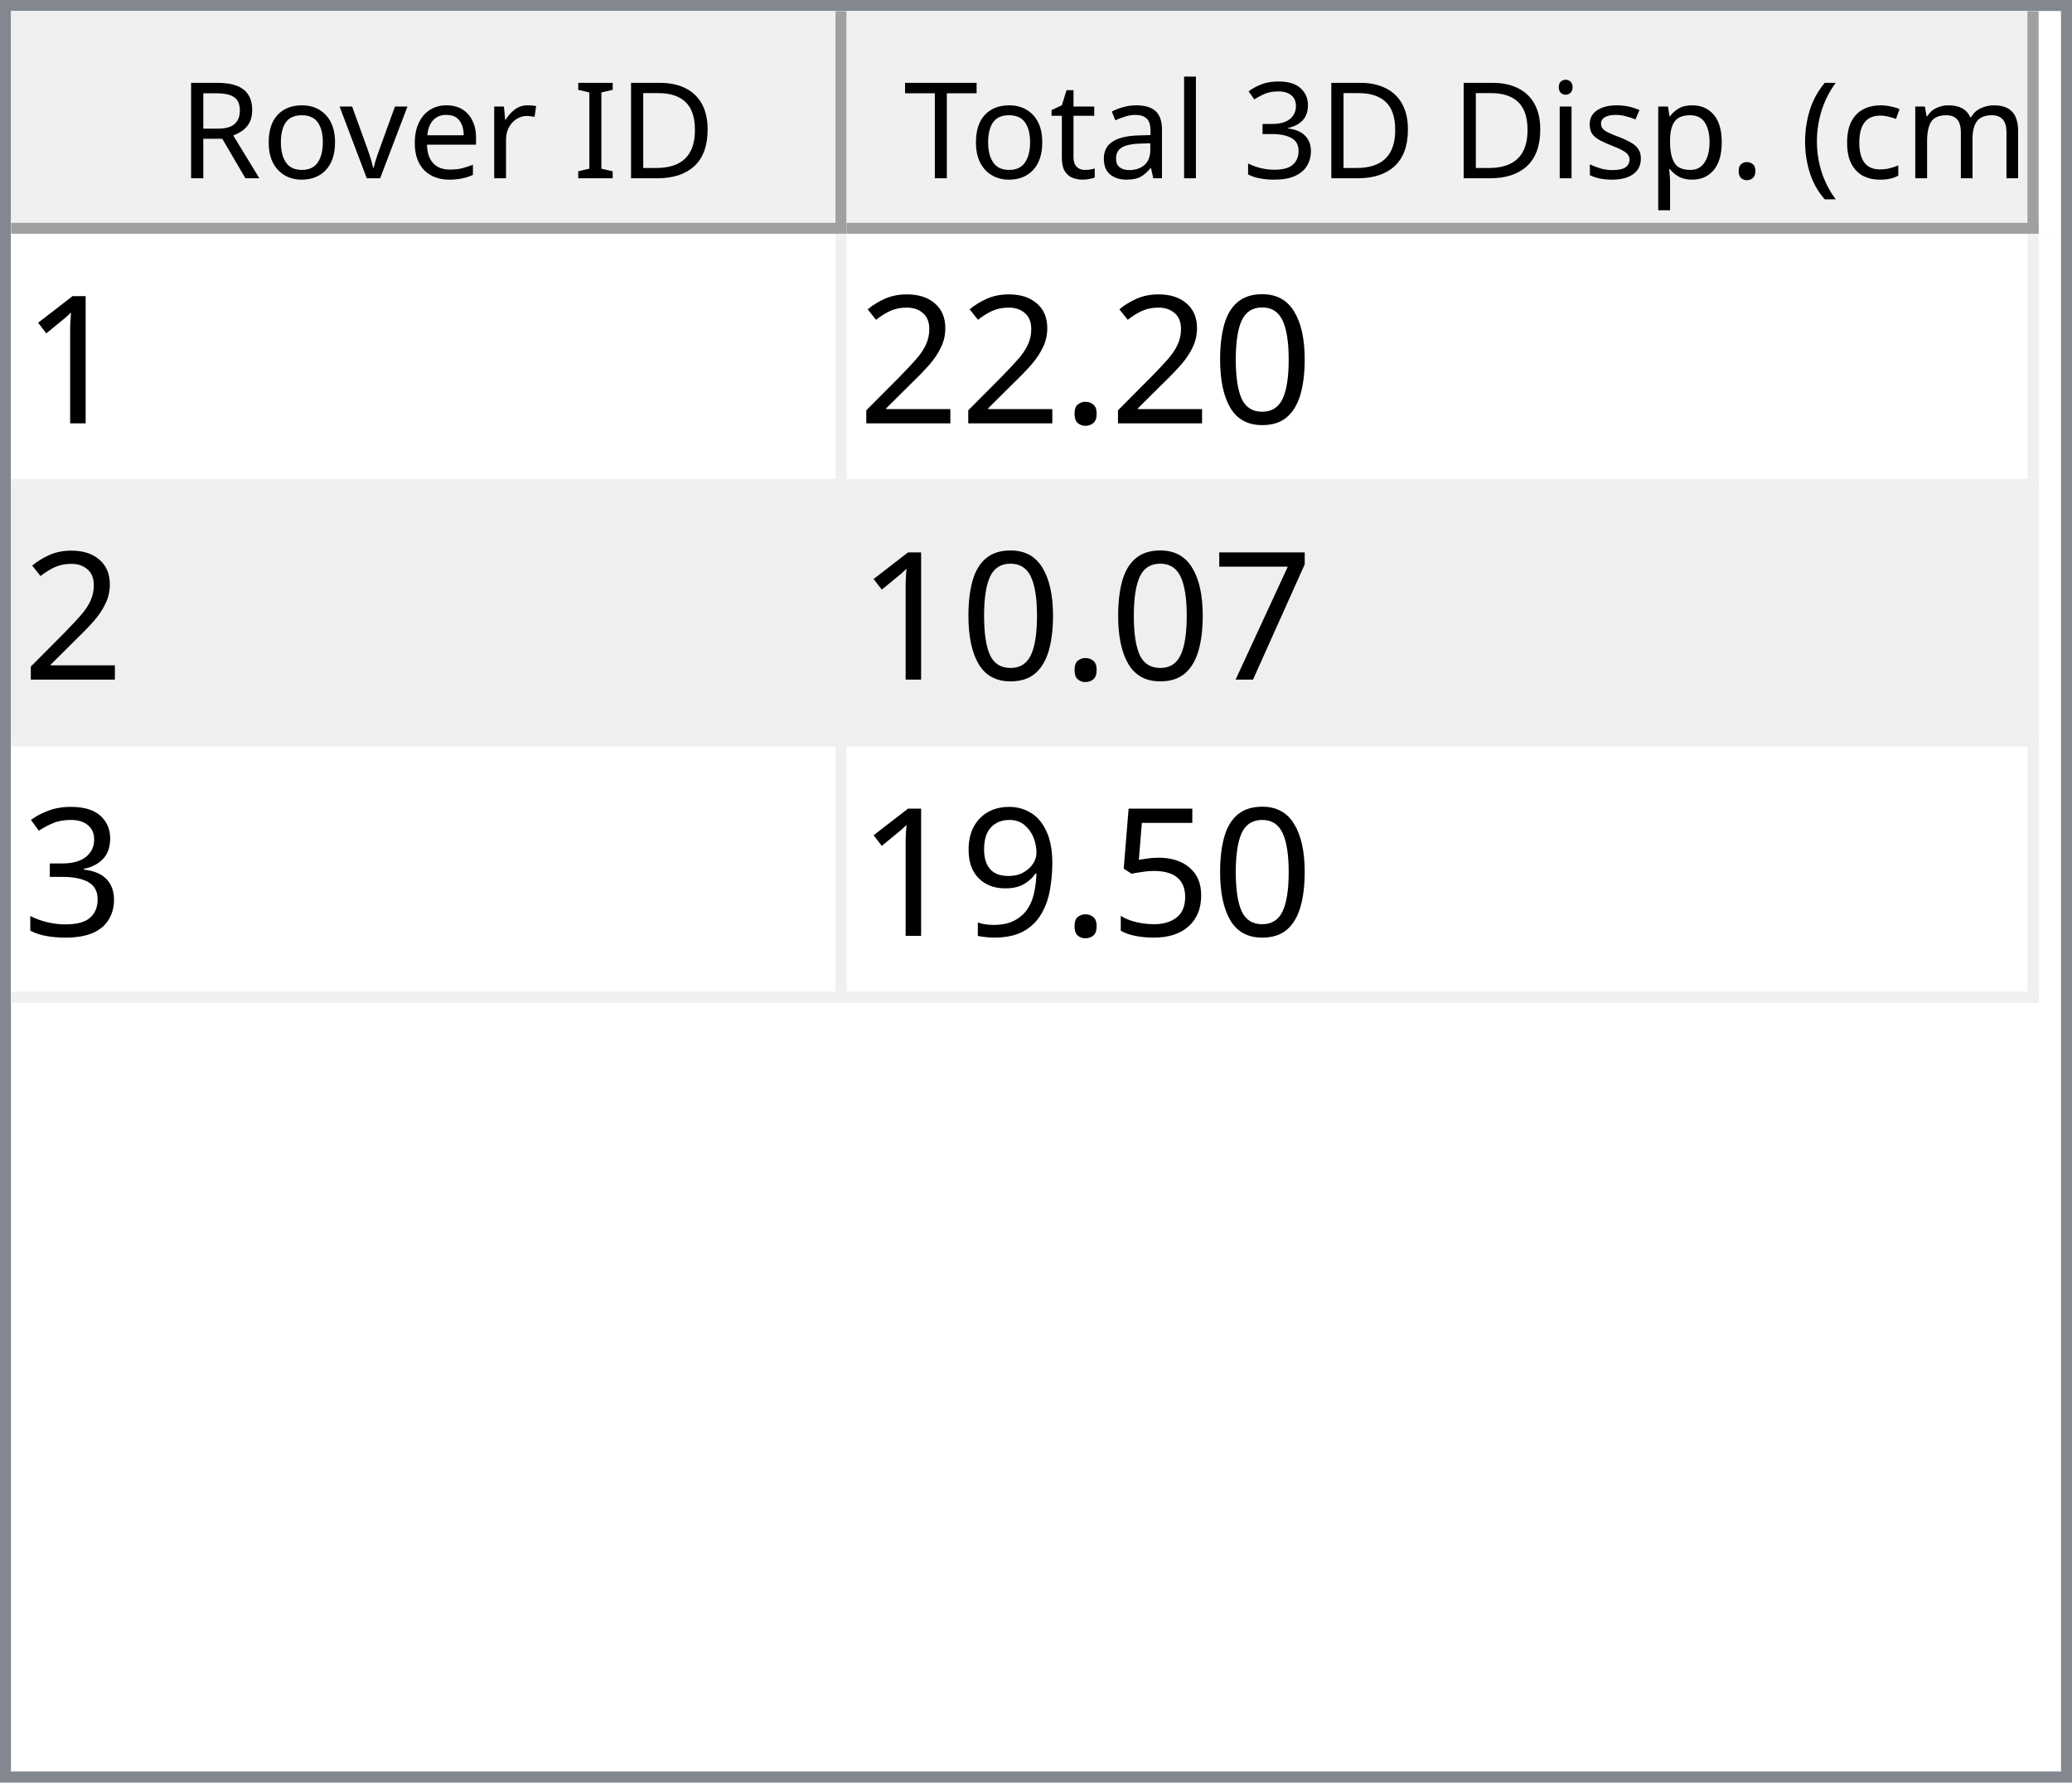
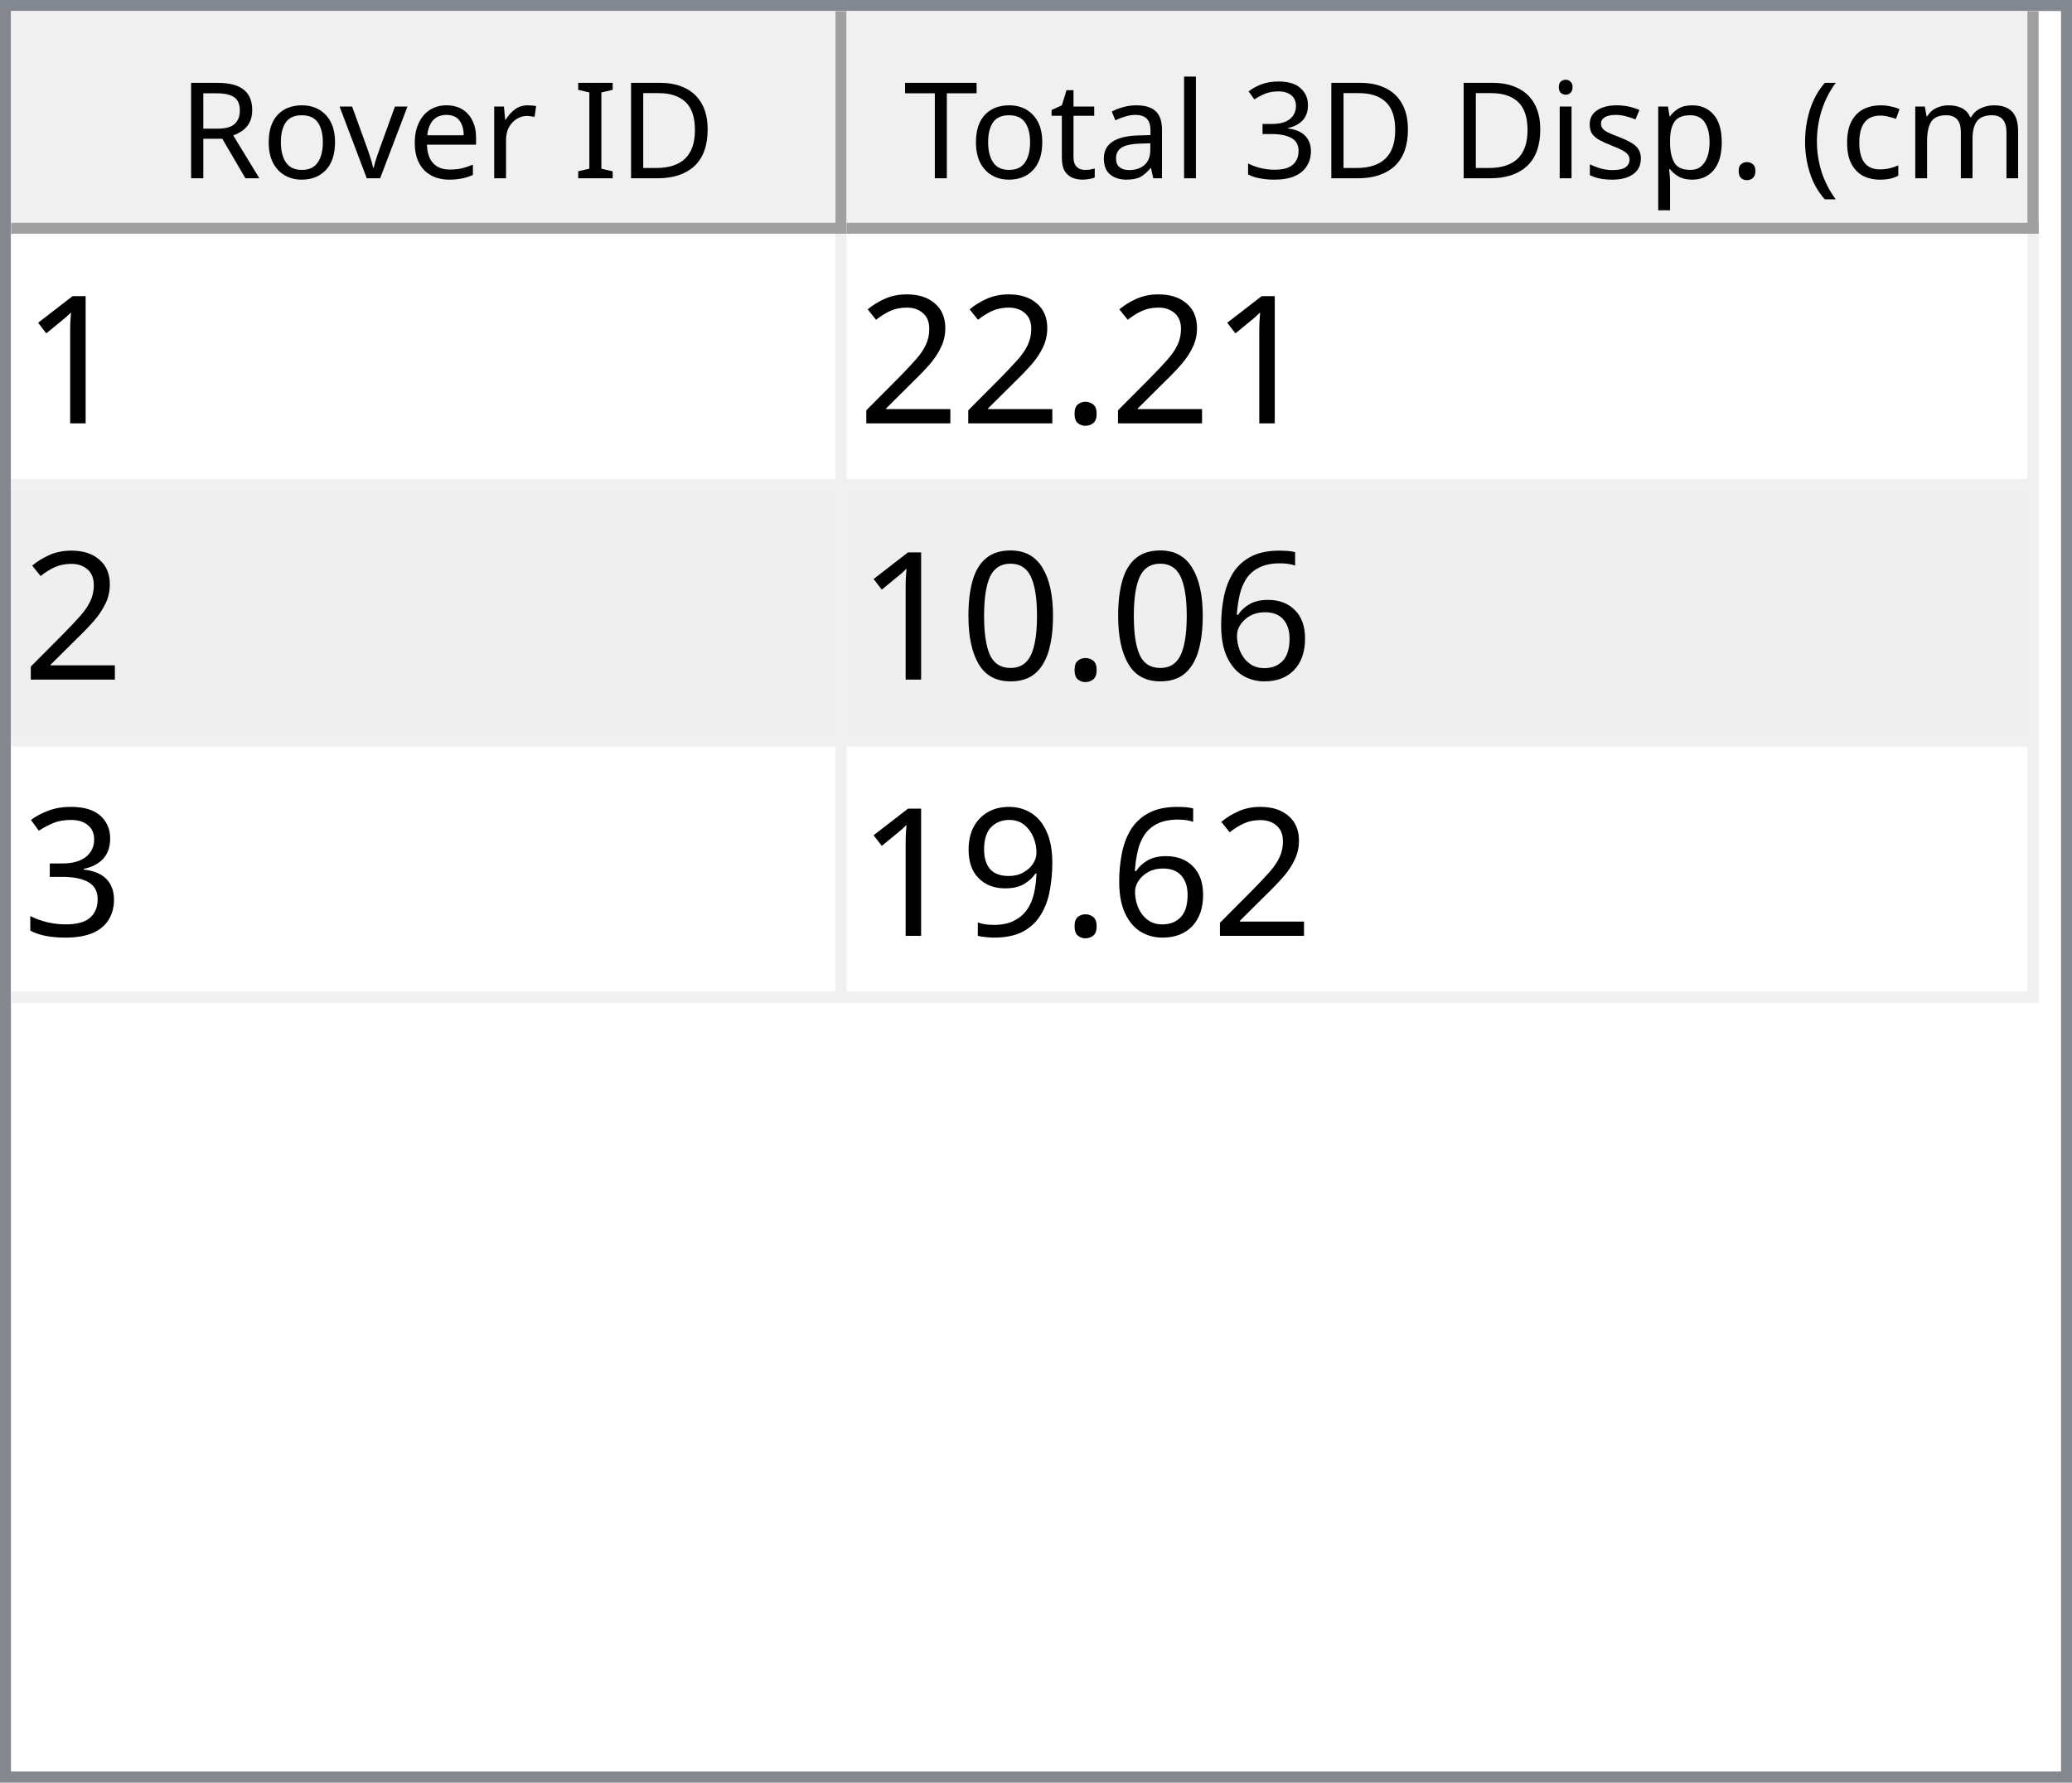
<svg xmlns="http://www.w3.org/2000/svg" style="fill-opacity:1; color-rendering:auto; color-interpolation:auto; text-rendering:auto; stroke:black; stroke-linecap:square; stroke-miterlimit:10; shape-rendering:auto; stroke-opacity:1; fill:black; stroke-dasharray:none; font-weight:normal; stroke-width:1; font-family:'Dialog'; font-style:normal; stroke-linejoin:miter; font-size:12px; stroke-dashoffset:0; image-rendering:auto;" width="186" height="160">
  <defs id="genericDefs" />
  <g>
    <defs id="defs1">
      <clipPath clipPathUnits="userSpaceOnUse" id="clipPath1">
        <path d="M0 0 L186 0 L186 160 L0 160 L0 0 Z" />
      </clipPath>
      <clipPath clipPathUnits="userSpaceOnUse" id="clipPath2">
        <path d="M0 0 L0 160 L186 160 L186 0 Z" />
      </clipPath>
      <clipPath clipPathUnits="userSpaceOnUse" id="clipPath3">
        <path d="M0 0 L0 20 L184 20 L184 0 Z" />
      </clipPath>
      <clipPath clipPathUnits="userSpaceOnUse" id="clipPath4">
        <path d="M0 0 L0 20 L75 20 L75 0 Z" />
      </clipPath>
      <clipPath clipPathUnits="userSpaceOnUse" id="clipPath5">
        <path d="M1 1 L1 19 L74 19 L74 1 Z" />
      </clipPath>
      <clipPath clipPathUnits="userSpaceOnUse" id="clipPath6">
        <path d="M0 0 L0 18 L73 18 L73 0 Z" />
      </clipPath>
      <clipPath clipPathUnits="userSpaceOnUse" id="clipPath7">
        <path d="M-0.5 -0.5 L-0.5 19.5 L74.5 19.5 L74.5 -0.5 Z" />
      </clipPath>
      <clipPath clipPathUnits="userSpaceOnUse" id="clipPath8">
        <path d="M0 0 L0 20 L107 20 L107 0 Z" />
      </clipPath>
      <clipPath clipPathUnits="userSpaceOnUse" id="clipPath9">
        <path d="M1 1 L1 19 L106 19 L106 1 Z" />
      </clipPath>
      <clipPath clipPathUnits="userSpaceOnUse" id="clipPath10">
        <path d="M0 0 L0 18 L105 18 L105 0 Z" />
      </clipPath>
      <clipPath clipPathUnits="userSpaceOnUse" id="clipPath11">
        <path d="M-0.5 -0.5 L-0.5 19.5 L106.5 19.5 L106.5 -0.5 Z" />
      </clipPath>
      <clipPath clipPathUnits="userSpaceOnUse" id="clipPath12">
        <path d="M0 0 L0 138 L184 138 L184 0 Z" />
      </clipPath>
      <clipPath clipPathUnits="userSpaceOnUse" id="clipPath13">
        <path d="M0 0 L0 69 L182 69 L182 0 Z" />
      </clipPath>
      <clipPath clipPathUnits="userSpaceOnUse" id="clipPath14">
        <path d="M-0.5 -0.5 L-0.5 68.5 L181.5 68.5 L181.5 -0.5 Z" />
      </clipPath>
      <clipPath clipPathUnits="userSpaceOnUse" id="clipPath15">
        <path d="M0 0 L0 22 L74 22 L74 0 Z" />
      </clipPath>
      <clipPath clipPathUnits="userSpaceOnUse" id="clipPath16">
        <path d="M0 0 L0 22 L106 22 L106 0 Z" />
      </clipPath>
      <font horiz-adv-x="64.551" id="font1">
        <font-face ascent="107.91" descent="25.098" units-per-em="100" style="font-style:normal; font-family:Segoe UI; font-weight:normal;" />
        <missing-glyph horiz-adv-x="64.551" d="M8.109 0 L8.109 68.266 L56.453 68.266 L56.453 0 L8.109 0 ZM15.328 7.234 L49.219 7.234 L49.219 61.031 L15.328 61.031 L15.328 7.234 Z" />
        <glyph unicode="D" horiz-adv-x="70.117" d="M9.188 0 L9.188 70.016 L28.516 70.016 Q65.531 70.016 65.531 35.891 Q65.531 19.672 55.25 9.836 Q44.969 0 27.734 0 L9.188 0 ZM17.391 62.594 L17.391 7.422 L27.828 7.422 Q41.609 7.422 49.273 14.797 Q56.938 22.172 56.938 35.688 Q56.938 62.594 28.328 62.594 L17.391 62.594 Z" />
        <glyph unicode="I" horiz-adv-x="26.611" d="M17.391 0 L9.188 0 L9.188 70.016 L17.391 70.016 L17.391 0 Z" />
        <glyph unicode=" " horiz-adv-x="27.393" d="" />
        <glyph unicode="r" horiz-adv-x="34.766" d="M34.188 41.891 Q32.078 43.5 28.125 43.5 Q23 43.5 19.555 38.672 Q16.109 33.844 16.109 25.484 L16.109 0 L8.109 0 L8.109 50 L16.109 50 L16.109 39.703 L16.312 39.703 Q18.016 44.969 21.531 47.922 Q25.047 50.875 29.391 50.875 Q32.516 50.875 34.188 50.203 L34.188 41.891 Z" />
        <glyph unicode="e" horiz-adv-x="52.295" d="M48.297 23 L12.984 23 Q13.188 14.656 17.484 10.109 Q21.781 5.562 29.297 5.562 Q37.75 5.562 44.828 11.141 L44.828 3.609 Q38.234 -1.172 27.391 -1.172 Q16.797 -1.172 10.742 5.641 Q4.688 12.453 4.688 24.812 Q4.688 36.469 11.305 43.82 Q17.922 51.172 27.734 51.172 Q37.547 51.172 42.922 44.828 Q48.297 38.484 48.297 27.203 L48.297 23 ZM40.094 29.781 Q40.047 36.719 36.75 40.578 Q33.453 44.438 27.594 44.438 Q21.922 44.438 17.969 40.383 Q14.016 36.328 13.094 29.781 L40.094 29.781 Z" />
        <glyph unicode="v" horiz-adv-x="47.9" d="M47.406 50 L27.484 0 L19.625 0 L0.688 50 L9.469 50 L22.172 13.672 Q23.578 9.672 23.922 6.688 L24.125 6.688 Q24.609 10.453 25.688 13.484 L38.969 50 L47.406 50 Z" />
        <glyph unicode="o" horiz-adv-x="58.594" d="M29 -1.172 Q17.922 -1.172 11.305 5.836 Q4.688 12.844 4.688 24.422 Q4.688 37.016 11.57 44.094 Q18.453 51.172 30.172 51.172 Q41.359 51.172 47.633 44.289 Q53.906 37.406 53.906 25.203 Q53.906 13.234 47.141 6.031 Q40.375 -1.172 29 -1.172 ZM29.594 44.438 Q21.875 44.438 17.383 39.188 Q12.891 33.938 12.891 24.703 Q12.891 15.828 17.43 10.695 Q21.969 5.562 29.594 5.562 Q37.359 5.562 41.531 10.594 Q45.703 15.625 45.703 24.906 Q45.703 34.281 41.531 39.359 Q37.359 44.438 29.594 44.438 Z" />
        <glyph unicode="R" horiz-adv-x="59.814" d="M59.375 0 L49.609 0 L37.891 19.625 Q36.281 22.359 34.766 24.289 Q33.25 26.219 31.664 27.438 Q30.078 28.656 28.25 29.219 Q26.422 29.781 24.125 29.781 L17.391 29.781 L17.391 0 L9.188 0 L9.188 70.016 L30.078 70.016 Q34.672 70.016 38.555 68.867 Q42.438 67.719 45.289 65.375 Q48.141 63.031 49.758 59.547 Q51.375 56.062 51.375 51.375 Q51.375 47.703 50.273 44.656 Q49.172 41.609 47.148 39.211 Q45.125 36.812 42.266 35.133 Q39.406 33.453 35.844 32.516 L35.844 32.328 Q37.594 31.547 38.891 30.547 Q40.188 29.547 41.359 28.18 Q42.531 26.812 43.68 25.078 Q44.828 23.344 46.234 21.047 L59.375 0 ZM17.391 62.594 L17.391 37.203 L28.516 37.203 Q31.594 37.203 34.203 38.133 Q36.812 39.062 38.719 40.797 Q40.625 42.531 41.703 45.047 Q42.781 47.562 42.781 50.688 Q42.781 56.297 39.141 59.445 Q35.5 62.594 28.609 62.594 L17.391 62.594 Z" />
        <glyph unicode=")" horiz-adv-x="30.176" d="M8.297 -15.922 L1.172 -15.922 Q16.406 2.344 16.406 26.812 Q16.406 51.469 1.078 70.016 L8.297 70.016 Q23.531 52.156 23.531 26.703 Q23.531 1.375 8.297 -15.922 Z" />
        <glyph unicode="m" horiz-adv-x="86.133" d="M79.109 0 L71.094 0 L71.094 28.719 Q71.094 37.016 68.531 40.727 Q65.969 44.438 59.906 44.438 Q54.781 44.438 51.195 39.75 Q47.609 35.062 47.609 28.516 L47.609 0 L39.594 0 L39.594 29.688 Q39.594 44.438 28.219 44.438 Q22.953 44.438 19.531 40.016 Q16.109 35.594 16.109 28.516 L16.109 0 L8.109 0 L8.109 50 L16.109 50 L16.109 42.094 L16.312 42.094 Q21.625 51.172 31.844 51.172 Q36.969 51.172 40.773 48.312 Q44.578 45.453 46 40.828 Q51.562 51.172 62.594 51.172 Q79.109 51.172 79.109 30.812 L79.109 0 Z" />
        <glyph unicode="c" horiz-adv-x="46.191" d="M42.188 2.297 Q36.422 -1.172 28.516 -1.172 Q17.828 -1.172 11.258 5.789 Q4.688 12.75 4.688 23.828 Q4.688 36.188 11.766 43.68 Q18.844 51.172 30.672 51.172 Q37.25 51.172 42.281 48.734 L42.281 40.531 Q36.719 44.438 30.375 44.438 Q22.703 44.438 17.797 38.945 Q12.891 33.453 12.891 24.516 Q12.891 15.719 17.508 10.641 Q22.125 5.562 29.891 5.562 Q36.422 5.562 42.188 9.906 L42.188 2.297 Z" />
        <glyph unicode="(" horiz-adv-x="30.176" d="M29.109 -15.922 L21.969 -15.922 Q6.844 1.375 6.844 26.703 Q6.844 52.156 21.969 70.016 L29.203 70.016 Q13.875 51.469 13.875 26.812 Q13.875 2.344 29.109 -15.922 Z" />
        <glyph unicode="." horiz-adv-x="21.68" d="M10.891 -1.078 Q8.641 -1.078 7.055 0.539 Q5.469 2.156 5.469 4.391 Q5.469 6.641 7.055 8.273 Q8.641 9.906 10.891 9.906 Q13.188 9.906 14.797 8.273 Q16.406 6.641 16.406 4.391 Q16.406 2.156 14.797 0.539 Q13.188 -1.078 10.891 -1.078 Z" />
        <glyph unicode="p" horiz-adv-x="58.789" d="M16.312 7.234 L16.109 7.234 L16.109 -23 L8.109 -23 L8.109 50 L16.109 50 L16.109 41.219 L16.312 41.219 Q22.219 51.172 33.594 51.172 Q43.266 51.172 48.688 44.461 Q54.109 37.75 54.109 26.469 Q54.109 13.922 48 6.375 Q41.891 -1.172 31.297 -1.172 Q21.578 -1.172 16.312 7.234 ZM16.109 27.391 L16.109 20.406 Q16.109 14.203 20.141 9.883 Q24.172 5.562 30.375 5.562 Q37.641 5.562 41.773 11.133 Q45.906 16.703 45.906 26.609 Q45.906 34.969 42.047 39.703 Q38.188 44.438 31.594 44.438 Q24.609 44.438 20.359 39.578 Q16.109 34.719 16.109 27.391 Z" />
        <glyph unicode="s" horiz-adv-x="42.432" d="M5.078 1.812 L5.078 10.406 Q11.625 5.562 19.484 5.562 Q30.031 5.562 30.031 12.594 Q30.031 14.594 29.125 15.992 Q28.219 17.391 26.68 18.461 Q25.141 19.531 23.07 20.383 Q21 21.234 18.609 22.172 Q15.281 23.484 12.766 24.828 Q10.25 26.172 8.57 27.859 Q6.891 29.547 6.031 31.695 Q5.172 33.844 5.172 36.719 Q5.172 40.234 6.789 42.945 Q8.406 45.656 11.086 47.484 Q13.766 49.312 17.211 50.242 Q20.656 51.172 24.312 51.172 Q30.812 51.172 35.938 48.922 L35.938 40.828 Q30.422 44.438 23.25 44.438 Q21 44.438 19.195 43.922 Q17.391 43.406 16.094 42.477 Q14.797 41.547 14.086 40.258 Q13.375 38.969 13.375 37.406 Q13.375 35.453 14.086 34.133 Q14.797 32.812 16.164 31.789 Q17.531 30.766 19.484 29.938 Q21.438 29.109 23.922 28.125 Q27.25 26.859 29.883 25.516 Q32.516 24.172 34.375 22.484 Q36.234 20.797 37.234 18.602 Q38.234 16.406 38.234 13.375 Q38.234 9.672 36.602 6.938 Q34.969 4.203 32.234 2.398 Q29.5 0.594 25.93 -0.289 Q22.359 -1.172 18.453 -1.172 Q10.75 -1.172 5.078 1.812 Z" />
        <glyph unicode="i" horiz-adv-x="24.219" d="M12.203 62.703 Q10.062 62.703 8.547 64.164 Q7.031 65.625 7.031 67.875 Q7.031 70.125 8.547 71.609 Q10.062 73.094 12.203 73.094 Q14.406 73.094 15.945 71.609 Q17.484 70.125 17.484 67.875 Q17.484 65.719 15.945 64.211 Q14.406 62.703 12.203 62.703 ZM16.109 0 L8.109 0 L8.109 50 L16.109 50 L16.109 0 Z" />
        <glyph unicode="3" horiz-adv-x="53.906" d="M46.531 19.828 Q46.531 15.094 44.75 11.211 Q42.969 7.328 39.719 4.57 Q36.469 1.812 31.93 0.297 Q27.391 -1.219 21.922 -1.219 Q11.922 -1.219 6 2.594 L6 11.188 Q13.094 5.609 22.219 5.609 Q25.875 5.609 28.828 6.539 Q31.781 7.469 33.906 9.227 Q36.031 10.984 37.18 13.477 Q38.328 15.969 38.328 19.094 Q38.328 32.812 18.797 32.812 L12.984 32.812 L12.984 39.594 L18.5 39.594 Q35.797 39.594 35.797 52.484 Q35.797 64.406 22.609 64.406 Q15.188 64.406 8.688 59.422 L8.688 67.188 Q15.375 71.188 24.609 71.188 Q29 71.188 32.57 69.969 Q36.141 68.75 38.68 66.555 Q41.219 64.359 42.609 61.281 Q44 58.203 44 54.5 Q44 40.672 30.031 36.719 L30.031 36.531 Q33.594 36.141 36.625 34.797 Q39.656 33.453 41.852 31.305 Q44.047 29.156 45.289 26.25 Q46.531 23.344 46.531 19.828 Z" />
        <glyph unicode="l" horiz-adv-x="24.219" d="M16.109 0 L8.109 0 L8.109 74.031 L16.109 74.031 L16.109 0 Z" />
        <glyph unicode="a" horiz-adv-x="50.879" d="M43.891 0 L35.891 0 L35.891 7.812 L35.688 7.812 Q30.469 -1.172 20.312 -1.172 Q12.844 -1.172 8.617 2.781 Q4.391 6.734 4.391 13.281 Q4.391 27.297 20.906 29.594 L35.891 31.688 Q35.891 44.438 25.594 44.438 Q16.547 44.438 9.281 38.281 L9.281 46.484 Q16.656 51.172 26.266 51.172 Q43.891 51.172 43.891 32.516 L43.891 0 ZM35.891 25.297 L23.828 23.641 Q18.266 22.859 15.43 20.875 Q12.594 18.891 12.594 13.875 Q12.594 10.203 15.211 7.883 Q17.828 5.562 22.172 5.562 Q28.125 5.562 32.008 9.742 Q35.891 13.922 35.891 20.312 L35.891 25.297 Z" />
        <glyph unicode="t" horiz-adv-x="33.887" d="M31.297 0.484 Q28.469 -1.078 23.828 -1.078 Q10.688 -1.078 10.688 13.578 L10.688 43.172 L2.094 43.172 L2.094 50 L10.688 50 L10.688 62.203 L18.703 64.797 L18.703 50 L31.297 50 L31.297 43.172 L18.703 43.172 L18.703 14.984 Q18.703 9.969 20.414 7.82 Q22.125 5.672 26.078 5.672 Q29.109 5.672 31.297 7.328 L31.297 0.484 Z" />
        <glyph unicode="T" horiz-adv-x="52.393" d="M50.594 62.594 L30.375 62.594 L30.375 0 L22.172 0 L22.172 62.594 L2 62.594 L2 70.016 L50.594 70.016 L50.594 62.594 Z" />
      </font>
      <font horiz-adv-x="75.0" id="font2">
        <font-face ascent="100.537" descent="21.973" units-per-em="100" style="font-style:normal; font-family:sans-serif; font-weight:normal;" />
        <missing-glyph horiz-adv-x="75.0" d="M12.5 0 L12.5 62.5 L62.5 62.5 L62.5 0 L12.5 0 ZM14.062 1.562 L60.938 1.562 L60.938 60.938 L14.062 60.938 L14.062 1.562 Z" />
        <glyph unicode="1" horiz-adv-x="55.615" d="M37.25 0 L28.469 0 L28.469 56 Q25.297 52.984 20.141 49.953 Q14.984 46.922 10.891 45.406 L10.891 53.906 Q18.266 57.375 23.781 62.305 Q29.297 67.234 31.594 71.875 L37.25 71.875 L37.25 0 Z" />
-         <glyph unicode="0" horiz-adv-x="55.615" d="M4.156 35.297 Q4.156 48 6.766 55.742 Q9.375 63.484 14.523 67.68 Q19.672 71.875 27.484 71.875 Q33.25 71.875 37.594 69.555 Q41.938 67.234 44.773 62.867 Q47.609 58.5 49.219 52.227 Q50.828 45.953 50.828 35.297 Q50.828 22.703 48.242 14.969 Q45.656 7.234 40.508 3.008 Q35.359 -1.219 27.484 -1.219 Q17.141 -1.219 11.234 6.203 Q4.156 15.141 4.156 35.297 ZM13.188 35.297 Q13.188 17.672 17.312 11.836 Q21.438 6 27.484 6 Q33.547 6 37.672 11.859 Q41.797 17.719 41.797 35.297 Q41.797 52.984 37.672 58.789 Q33.547 64.594 27.391 64.594 Q21.344 64.594 17.719 59.469 Q13.188 52.938 13.188 35.297 Z" />
        <glyph unicode="." horiz-adv-x="27.783" d="M9.078 0 L9.078 10.016 L19.094 10.016 L19.094 0 L9.078 0 Z" />
        <glyph unicode="2" horiz-adv-x="55.615" d="M50.344 8.453 L50.344 0 L3.031 0 Q2.938 3.172 4.047 6.109 Q5.859 10.938 9.836 15.625 Q13.812 20.312 21.344 26.469 Q33.016 36.031 37.117 41.625 Q41.219 47.219 41.219 52.203 Q41.219 57.422 37.477 61.008 Q33.734 64.594 27.734 64.594 Q21.391 64.594 17.578 60.789 Q13.766 56.984 13.719 50.25 L4.688 51.172 Q5.609 61.281 11.664 66.578 Q17.719 71.875 27.938 71.875 Q38.234 71.875 44.242 66.164 Q50.25 60.453 50.25 52 Q50.25 47.703 48.492 43.555 Q46.734 39.406 42.656 34.812 Q38.578 30.219 29.109 22.219 Q21.188 15.578 18.945 13.211 Q16.703 10.844 15.234 8.453 L50.344 8.453 Z" />
-         <glyph unicode="7" horiz-adv-x="55.615" d="M4.734 62.203 L4.734 70.656 L51.078 70.656 L51.078 63.812 Q44.234 56.547 37.523 44.484 Q30.812 32.422 27.156 19.672 Q24.516 10.688 23.781 0 L14.75 0 Q14.891 8.453 18.062 20.414 Q21.234 32.375 27.172 43.484 Q33.109 54.594 39.797 62.203 L4.734 62.203 Z" />
+         <glyph unicode="6" horiz-adv-x="55.615" d="M49.75 54.047 L41.016 53.375 Q39.844 58.547 37.703 60.891 Q34.125 64.656 28.906 64.656 Q24.703 64.656 21.531 62.312 Q17.391 59.281 14.992 53.469 Q12.594 47.656 12.5 36.922 Q15.672 41.75 20.266 44.094 Q24.859 46.438 29.891 46.438 Q38.672 46.438 44.852 39.969 Q51.031 33.5 51.031 23.25 Q51.031 16.5 48.125 10.719 Q45.219 4.938 40.141 1.859 Q35.062 -1.219 28.609 -1.219 Q17.625 -1.219 10.695 6.859 Q3.766 14.938 3.766 33.5 Q3.766 54.25 11.422 63.672 Q18.109 71.875 29.438 71.875 Q37.891 71.875 43.289 67.141 Q48.688 62.406 49.75 54.047 ZM13.875 23.188 Q13.875 18.656 15.797 14.508 Q17.719 10.359 21.188 8.18 Q24.656 6 28.469 6 Q34.031 6 38.039 10.492 Q42.047 14.984 42.047 22.703 Q42.047 30.125 38.086 34.398 Q34.125 38.672 28.125 38.672 Q22.172 38.672 18.023 34.398 Q13.875 30.125 13.875 23.188 Z" />
+         <glyph unicode="0" horiz-adv-x="55.615" d="M4.156 35.297 Q4.156 48 6.766 55.742 Q9.375 63.484 14.523 67.68 Q19.672 71.875 27.484 71.875 Q33.25 71.875 37.594 69.555 Q41.938 67.234 44.773 62.867 Q47.609 58.5 49.219 52.227 Q50.828 45.953 50.828 35.297 Q50.828 22.703 48.242 14.969 Q45.656 7.234 40.508 3.008 Q35.359 -1.219 27.484 -1.219 Q17.141 -1.219 11.234 6.203 Q4.156 15.141 4.156 35.297 ZM13.188 35.297 Q13.188 17.672 17.312 11.836 Q21.438 6 27.484 6 Q33.547 6 37.672 11.859 Q41.797 17.719 41.797 35.297 Q41.797 52.984 37.672 58.789 Q33.547 64.594 27.391 64.594 Q21.344 64.594 17.719 59.469 Q13.188 52.938 13.188 35.297 Z" />
        <glyph unicode="3" horiz-adv-x="55.615" d="M4.203 18.891 L12.984 20.062 Q14.5 12.594 18.141 9.297 Q21.781 6 27 6 Q33.203 6 37.477 10.297 Q41.75 14.594 41.75 20.953 Q41.75 27 37.797 30.93 Q33.844 34.859 27.734 34.859 Q25.25 34.859 21.531 33.891 L22.516 41.609 Q23.391 41.5 23.922 41.5 Q29.547 41.5 34.039 44.43 Q38.531 47.359 38.531 53.469 Q38.531 58.297 35.258 61.477 Q31.984 64.656 26.812 64.656 Q21.688 64.656 18.266 61.43 Q14.844 58.203 13.875 51.766 L5.078 53.328 Q6.688 62.156 12.398 67.016 Q18.109 71.875 26.609 71.875 Q32.469 71.875 37.398 69.359 Q42.328 66.844 44.945 62.5 Q47.562 58.156 47.562 53.266 Q47.562 48.641 45.07 44.828 Q42.578 41.016 37.703 38.766 Q44.047 37.312 47.562 32.695 Q51.078 28.078 51.078 21.141 Q51.078 11.766 44.242 5.25 Q37.406 -1.266 26.953 -1.266 Q17.531 -1.266 11.305 4.352 Q5.078 9.969 4.203 18.891 Z" />
-         <glyph unicode="5" horiz-adv-x="55.615" d="M4.156 18.75 L13.375 19.531 Q14.406 12.797 18.141 9.398 Q21.875 6 27.156 6 Q33.5 6 37.891 10.789 Q42.281 15.578 42.281 23.484 Q42.281 31 38.062 35.352 Q33.844 39.703 27 39.703 Q22.75 39.703 19.336 37.773 Q15.922 35.844 13.969 32.766 L5.719 33.844 L12.641 70.609 L48.25 70.609 L48.25 62.203 L19.672 62.203 L15.828 42.969 Q22.266 47.469 29.344 47.469 Q38.719 47.469 45.164 40.969 Q51.609 34.469 51.609 24.266 Q51.609 14.547 45.953 7.469 Q39.062 -1.219 27.156 -1.219 Q17.391 -1.219 11.211 4.25 Q5.031 9.719 4.156 18.75 Z" />
        <glyph unicode="9" horiz-adv-x="55.615" d="M5.469 16.547 L13.922 17.328 Q14.984 11.375 18.016 8.688 Q21.047 6 25.781 6 Q29.828 6 32.883 7.859 Q35.938 9.719 37.891 12.82 Q39.844 15.922 41.164 21.195 Q42.484 26.469 42.484 31.938 Q42.484 32.516 42.438 33.688 Q39.797 29.5 35.234 26.883 Q30.672 24.266 25.344 24.266 Q16.453 24.266 10.305 30.711 Q4.156 37.156 4.156 47.703 Q4.156 58.594 10.578 65.234 Q17 71.875 26.656 71.875 Q33.641 71.875 39.43 68.117 Q45.219 64.359 48.219 57.398 Q51.219 50.438 51.219 37.25 Q51.219 23.531 48.242 15.406 Q45.266 7.281 39.383 3.031 Q33.5 -1.219 25.594 -1.219 Q17.188 -1.219 11.867 3.445 Q6.547 8.109 5.469 16.547 ZM41.453 48.141 Q41.453 55.719 37.43 60.156 Q33.406 64.594 27.734 64.594 Q21.875 64.594 17.531 59.812 Q13.188 55.031 13.188 47.406 Q13.188 40.578 17.312 36.305 Q21.438 32.031 27.484 32.031 Q33.594 32.031 37.523 36.305 Q41.453 40.578 41.453 48.141 Z" />
      </font>
    </defs>
    <g style="fill:white; stroke:white;">
      <rect x="0" y="0" width="186" style="clip-path:url(#clipPath1); stroke:none;" height="160" />
    </g>
    <g style="fill:white; text-rendering:optimizeSpeed; color-rendering:optimizeSpeed; image-rendering:optimizeSpeed; shape-rendering:crispEdges; stroke:white; color-interpolation:sRGB;">
      <rect x="0" width="186" height="160" y="0" style="stroke:none;" />
      <path style="stroke:none;" d="M0 160 L186 160 L186 0 L0 0 Z" />
    </g>
    <g style="fill:rgb(240,240,240); font-family:'Segoe UI'; stroke:rgb(240,240,240);">
      <rect x="0" y="0" width="186" style="clip-path:url(#clipPath2); stroke:none;" height="160" />
    </g>
    <g style="fill:rgb(130,135,144); font-family:'Segoe UI'; stroke:rgb(130,135,144);">
      <path d="M0 0 L186 0 L186 160 L0 160 L0 0 ZM1 1 L185 1 L185 159 L1 159 L1 1 Z" style="fill-rule:evenodd; clip-path:url(#clipPath2); stroke:none;" />
    </g>
    <g style="fill:white; font-family:'Segoe UI'; stroke:white;" transform="translate(1,1)">
      <rect x="0" y="0" width="184" style="clip-path:url(#clipPath3); stroke:none;" height="20" />
    </g>
    <g style="fill:rgb(240,240,240); font-family:'Segoe UI'; stroke:rgb(240,240,240);" transform="translate(1,1)">
      <rect x="0" y="0" width="75" style="clip-path:url(#clipPath4); stroke:none;" height="20" />
    </g>
    <g style="font-family:'Segoe UI';" transform="translate(2,2)">
      <text x="14" xml:space="preserve" y="14" style="clip-path:url(#clipPath6); stroke:none;">Rover ID</text>
    </g>
    <g style="fill:rgb(160,160,160); font-family:'Segoe UI'; stroke:rgb(160,160,160); stroke-linejoin:bevel;" transform="translate(1.5,1.5)">
      <line x1="74" x2="74" y1="0" style="fill:none; clip-path:url(#clipPath7);" y2="19" />
    </g>
    <g style="fill:rgb(160,160,160); font-family:'Segoe UI'; stroke:rgb(160,160,160); stroke-linejoin:bevel;" transform="matrix(1,0,0,1,1,1) translate(0.5,0.5)">
      <line x1="0" x2="74" y1="19" style="fill:none; clip-path:url(#clipPath7);" y2="19" />
    </g>
    <g style="fill:rgb(240,240,240); font-family:'Segoe UI'; stroke:rgb(240,240,240);" transform="translate(76,1)">
      <rect x="0" y="0" width="107" style="clip-path:url(#clipPath8); stroke:none;" height="20" />
    </g>
    <g style="font-family:'Segoe UI';" transform="translate(77,2)">
      <text x="1" xml:space="preserve" y="14" style="clip-path:url(#clipPath10); stroke:none;"> Total 3D Disp. (cm)</text>
    </g>
    <g style="fill:rgb(160,160,160); font-family:'Segoe UI'; stroke:rgb(160,160,160); stroke-linejoin:bevel;" transform="translate(76.5,1.5)">
      <line x1="106" x2="106" y1="0" style="fill:none; clip-path:url(#clipPath11);" y2="19" />
    </g>
    <g style="fill:rgb(160,160,160); font-family:'Segoe UI'; stroke:rgb(160,160,160); stroke-linejoin:bevel;" transform="matrix(1,0,0,1,76,1) translate(0.5,0.5)">
      <line x1="0" x2="106" y1="19" style="fill:none; clip-path:url(#clipPath11);" y2="19" />
    </g>
    <g style="fill:white; font-family:'Segoe UI'; stroke:white;" transform="translate(1,21)">
      <rect x="0" y="0" width="184" style="clip-path:url(#clipPath12); stroke:none;" height="138" />
    </g>
    <g style="fill:rgb(240,240,240); font-size:16px; font-family:sans-serif; stroke:rgb(240,240,240);" transform="translate(1,21)">
      <rect x="0" y="0" width="182" style="clip-path:url(#clipPath13); stroke:none;" height="69" />
      <line transform="translate(0.5,0.5)" x1="0" x2="181" y1="22" style="clip-path:url(#clipPath14); fill:none; stroke-linejoin:bevel;" y2="22" />
    </g>
    <g transform="matrix(1,0,0,1,1,21) translate(0.5,0.5)" style="fill:rgb(240,240,240); font-size:16px; font-family:sans-serif; stroke:rgb(240,240,240); stroke-linejoin:bevel;">
      <line x1="0" x2="181" y1="45" style="fill:none; clip-path:url(#clipPath14);" y2="45" />
    </g>
    <g transform="matrix(1,0,0,1,1,21) translate(0.5,0.5)" style="fill:rgb(240,240,240); font-size:16px; font-family:sans-serif; stroke:rgb(240,240,240); stroke-linejoin:bevel;">
      <line x1="0" x2="181" y1="68" style="fill:none; clip-path:url(#clipPath14);" y2="68" />
    </g>
    <g transform="matrix(1,0,0,1,1,21) translate(0.5,0.5)" style="fill:rgb(240,240,240); font-size:16px; font-family:sans-serif; stroke:rgb(240,240,240); stroke-linejoin:bevel;">
      <line x1="74" x2="74" y1="0" style="fill:none; clip-path:url(#clipPath14);" y2="68" />
    </g>
    <g transform="matrix(1,0,0,1,1,21) translate(0.5,0.5)" style="fill:rgb(240,240,240); font-size:16px; font-family:sans-serif; stroke:rgb(240,240,240); stroke-linejoin:bevel;">
      <line x1="181" x2="181" y1="0" style="fill:none; clip-path:url(#clipPath14);" y2="68" />
    </g>
    <g style="fill:white; font-size:16px; font-family:sans-serif; stroke:white;" transform="matrix(1,0,0,1,1,21)">
      <rect x="0" y="0" width="74" style="clip-path:url(#clipPath15); stroke:none;" height="22" />
      <text x="1" y="17" style="fill:black; clip-path:url(#clipPath15); stroke:none;" xml:space="preserve">1</text>
    </g>
    <g style="fill:white; font-size:16px; font-family:sans-serif; stroke:white;" transform="matrix(1,0,0,1,1,21) translate(75,0)">
      <rect x="0" y="0" width="106" style="clip-path:url(#clipPath16); stroke:none;" height="22" />
-       <text x="1" y="17" style="fill:black; clip-path:url(#clipPath16); stroke:none;" xml:space="preserve">22.20</text>
+       <text x="1" y="17" style="fill:black; clip-path:url(#clipPath16); stroke:none;" xml:space="preserve">22.21</text>
    </g>
    <g style="fill:rgb(239,239,239); font-size:16px; font-family:sans-serif; stroke:rgb(239,239,239);" transform="matrix(1,0,0,1,1,21) translate(0,23)">
      <rect x="0" y="0" width="74" style="clip-path:url(#clipPath15); stroke:none;" height="22" />
      <text x="1" y="17" style="fill:black; clip-path:url(#clipPath15); stroke:none;" xml:space="preserve">2</text>
    </g>
    <g style="fill:rgb(239,239,239); font-size:16px; font-family:sans-serif; stroke:rgb(239,239,239);" transform="matrix(1,0,0,1,1,21) translate(75,23)">
      <rect x="0" y="0" width="106" style="clip-path:url(#clipPath16); stroke:none;" height="22" />
-       <text x="1" y="17" style="fill:black; clip-path:url(#clipPath16); stroke:none;" xml:space="preserve">10.07</text>
+       <text x="1" y="17" style="fill:black; clip-path:url(#clipPath16); stroke:none;" xml:space="preserve">10.06</text>
    </g>
    <g style="fill:white; font-size:16px; font-family:sans-serif; stroke:white;" transform="matrix(1,0,0,1,1,21) translate(0,46)">
      <rect x="0" y="0" width="74" style="clip-path:url(#clipPath15); stroke:none;" height="22" />
      <text x="1" y="17" style="fill:black; clip-path:url(#clipPath15); stroke:none;" xml:space="preserve">3</text>
    </g>
    <g style="fill:white; font-size:16px; font-family:sans-serif; stroke:white;" transform="matrix(1,0,0,1,1,21) translate(75,46)">
      <rect x="0" y="0" width="106" style="clip-path:url(#clipPath16); stroke:none;" height="22" />
-       <text x="1" y="17" style="fill:black; clip-path:url(#clipPath16); stroke:none;" xml:space="preserve">19.50</text>
+       <text x="1" y="17" style="fill:black; clip-path:url(#clipPath16); stroke:none;" xml:space="preserve">19.62</text>
    </g>
  </g>
</svg>
